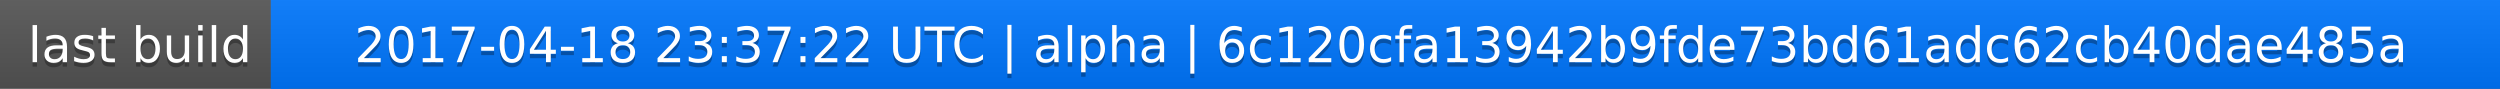
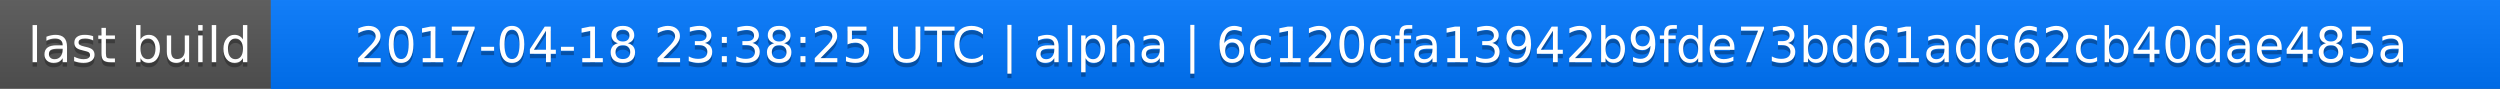
<svg xmlns="http://www.w3.org/2000/svg" width="563" height="20">
  <linearGradient id="a" x2="0" y2="100%">
    <stop offset="0" stop-color="#bbb" stop-opacity=".1" />
    <stop offset="1" stop-opacity=".1" />
  </linearGradient>
  <rect rx="0" width="563" height="20" fill="#555" />
  <rect rx="0" x="61" width="502" height="20" fill="#07f" />
  <path fill="#07f" d="M61 0h4v20h-4z" />
  <rect rx="0" width="563" height="20" fill="url(#a)" />
  <g fill="#fff" text-anchor="middle" font-family="DejaVu Sans,Verdana,Geneva,sans-serif" font-size="11">
    <text x="31.5" y="15" fill="#010101" fill-opacity=".3">last build</text>
    <text x="31.5" y="14">last build</text>
-     <text x="311" y="15" fill="#010101" fill-opacity=".3">2017-04-18 23:37:22 UTC | alpha | 6c120cfa13942b9fde73bd61adc62cb40dae485a</text>
-     <text x="311" y="14">2017-04-18 23:37:22 UTC | alpha | 6c120cfa13942b9fde73bd61adc62cb40dae485a</text>
+     <text x="311" y="15" fill="#010101" fill-opacity=".3">2017-04-18 23:38:25 UTC | alpha | 6c120cfa13942b9fde73bd61adc62cb40dae485a</text>
+     <text x="311" y="14">2017-04-18 23:38:25 UTC | alpha | 6c120cfa13942b9fde73bd61adc62cb40dae485a</text>
  </g>
</svg>
